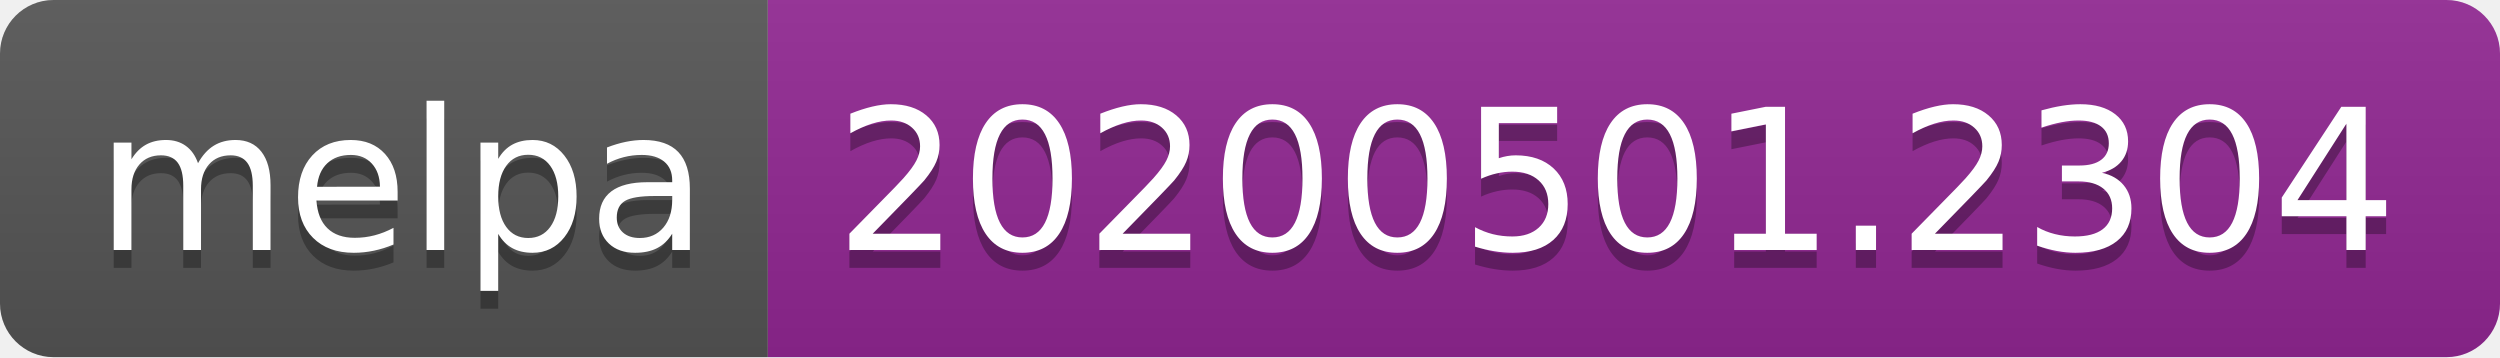
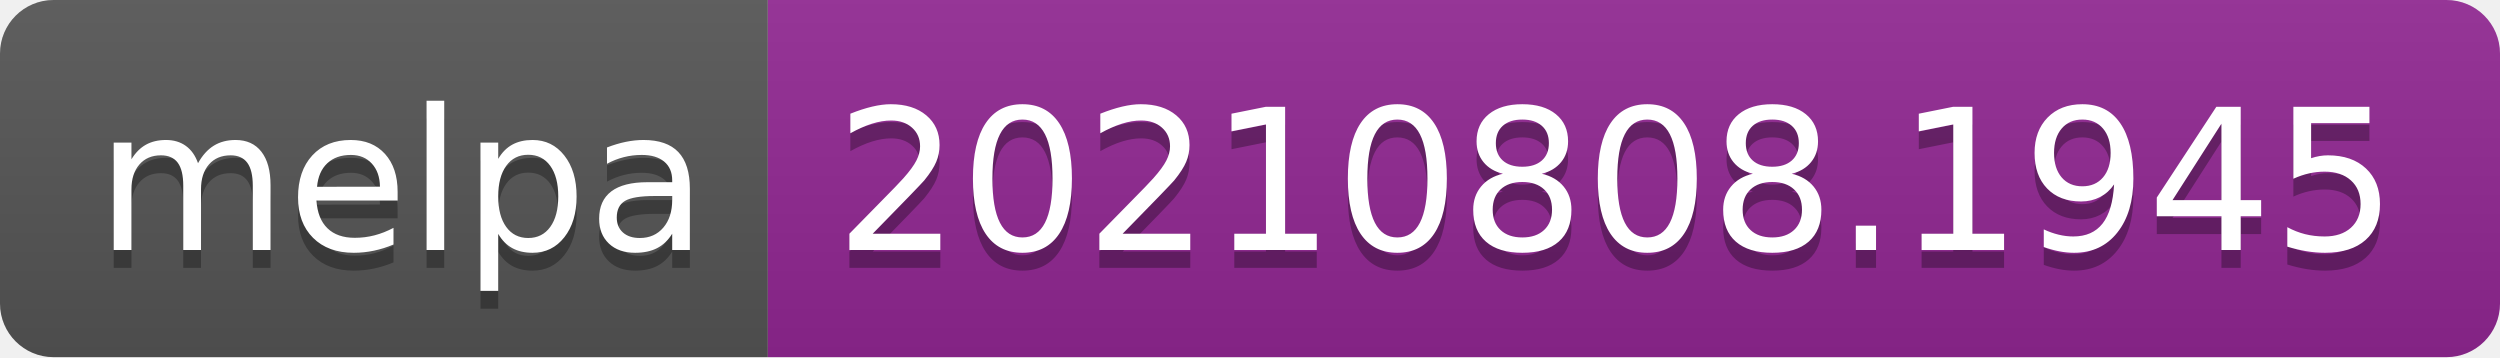
- <svg xmlns="http://www.w3.org/2000/svg" width="140" height="20" role="img" aria-label="melpa: 20200501.2304">
+ <svg xmlns="http://www.w3.org/2000/svg" width="140" height="20" role="img" aria-label="melpa: 20210808.1945">
  <linearGradient id="s" x2="0" y2="100%">
    <stop offset="0" stop-color="#bbb" stop-opacity=".1" />
    <stop offset="1" stop-opacity=".1" />
  </linearGradient>
  <clipPath id="r">
    <rect width="140" height="20" rx="3" fill="#fff" />
  </clipPath>
  <g clip-path="url(#r)">
    <rect width="43" height="20" fill="#555" />
    <rect x="43" width="97" height="20" fill="#922793" />
    <rect width="140" height="20" fill="url(#s)" />
  </g>
  <g fill="#fff" text-anchor="middle" font-family="Verdana,Geneva,DejaVu Sans,sans-serif" text-rendering="geometricPrecision" font-size="110">
    <text aria-hidden="true" x="225" y="150" fill="#010101" fill-opacity=".3" transform="scale(.1)" textLength="330">melpa</text>
    <text x="225" y="140" transform="scale(.1)" fill="#fff" textLength="330">melpa</text>
-     <text aria-hidden="true" x="905" y="150" fill="#010101" fill-opacity=".3" transform="scale(.1)" textLength="870">20200501.2304</text>
-     <text x="905" y="140" transform="scale(.1)" fill="#fff" textLength="870">20200501.2304</text>
+     <text aria-hidden="true" x="905" y="150" fill="#010101" fill-opacity=".3" transform="scale(.1)" textLength="870">20210808.1945</text>
+     <text x="905" y="140" transform="scale(.1)" fill="#fff" textLength="870">20210808.1945</text>
  </g>
</svg>
